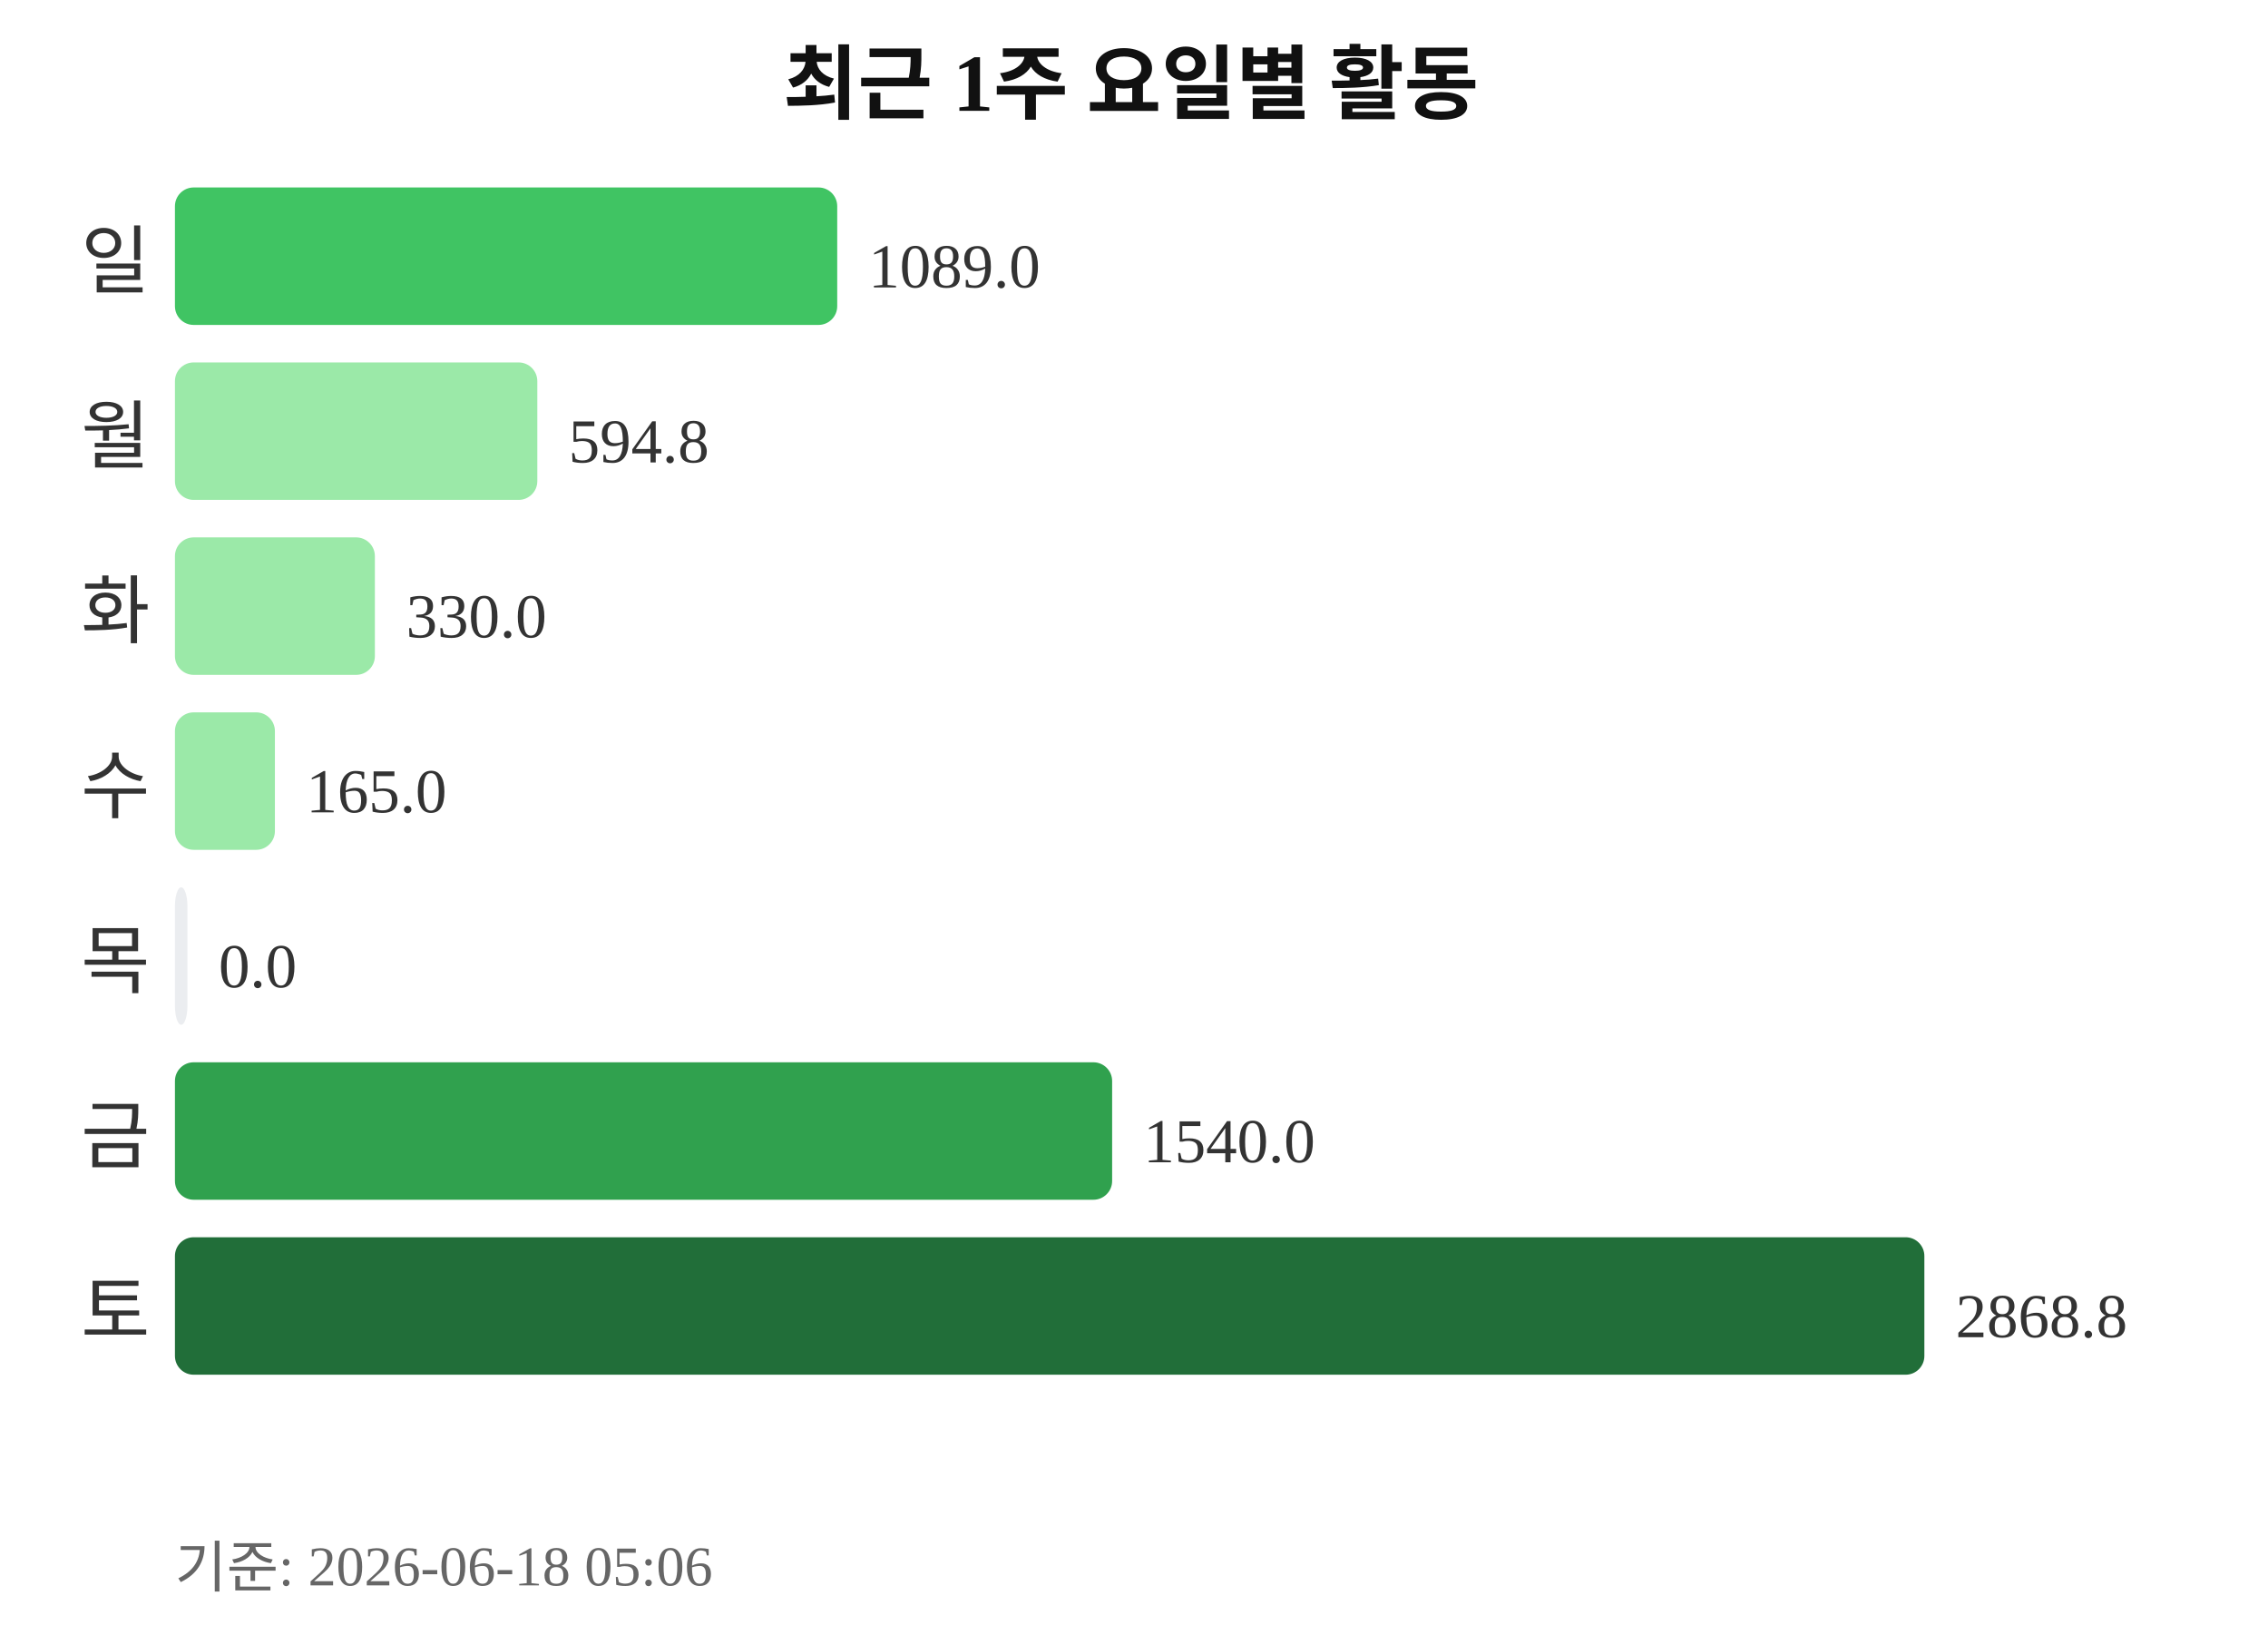
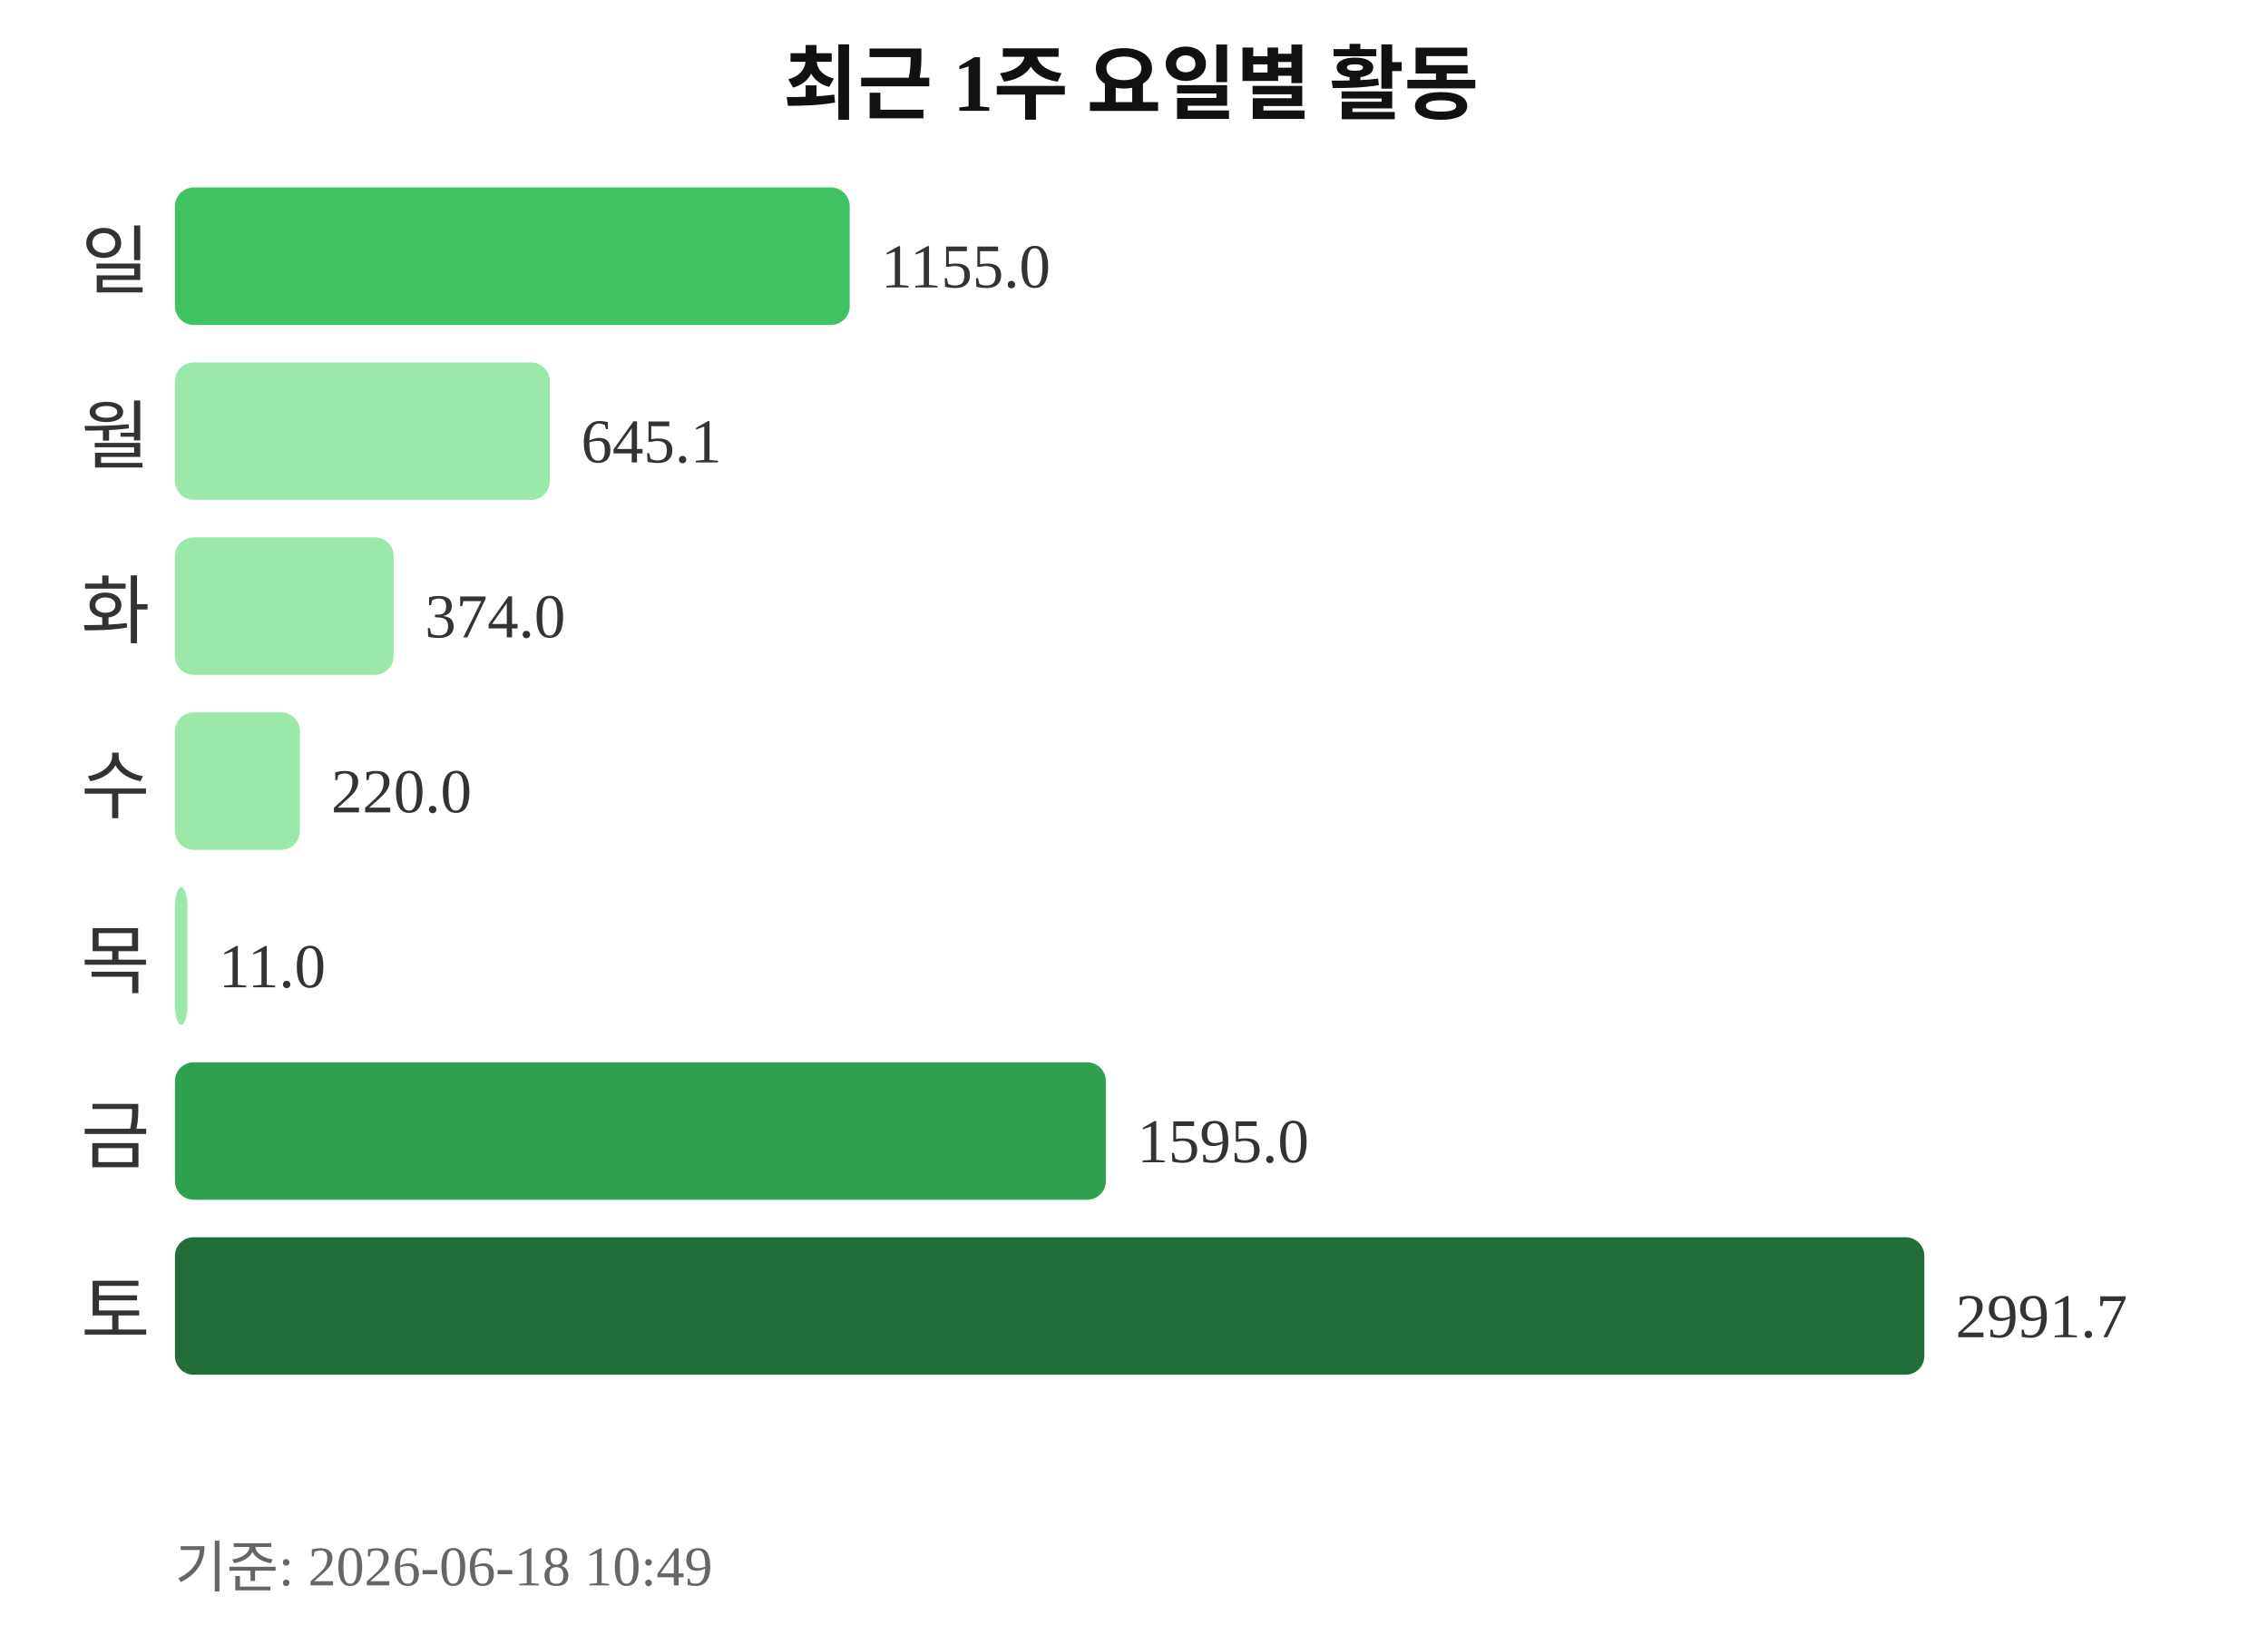
<svg xmlns="http://www.w3.org/2000/svg" width="363" height="260">
  <text x="181" y="18" text-anchor="middle" font-size="13" font-weight="bold" fill="#111111">최근 1주 요일별 활동</text>
  <text x="24" y="46" text-anchor="end" font-size="12" fill="#333333">일</text>
-   <rect x="28" y="30" width="106" height="22" rx="3" fill="#40c463" />
-   <text x="139" y="46" font-size="10" fill="#333333">1089.0</text>
+   <rect x="28" y="30" width="108" height="22" rx="3" fill="#40c463" />
+   <text x="141" y="46" font-size="10" fill="#333333">1155.0</text>
  <text x="24" y="74" text-anchor="end" font-size="12" fill="#333333">월</text>
-   <rect x="28" y="58" width="58" height="22" rx="3" fill="#9be9a8" />
-   <text x="91" y="74" font-size="10" fill="#333333">594.8</text>
+   <rect x="28" y="58" width="60" height="22" rx="3" fill="#9be9a8" />
+   <text x="93" y="74" font-size="10" fill="#333333">645.1</text>
  <text x="24" y="102" text-anchor="end" font-size="12" fill="#333333">화</text>
-   <rect x="28" y="86" width="32" height="22" rx="3" fill="#9be9a8" />
-   <text x="65" y="102" font-size="10" fill="#333333">330.0</text>
+   <rect x="28" y="86" width="35" height="22" rx="3" fill="#9be9a8" />
+   <text x="68" y="102" font-size="10" fill="#333333">374.0</text>
  <text x="24" y="130" text-anchor="end" font-size="12" fill="#333333">수</text>
-   <rect x="28" y="114" width="16" height="22" rx="3" fill="#9be9a8" />
-   <text x="49" y="130" font-size="10" fill="#333333">165.0</text>
+   <rect x="28" y="114" width="20" height="22" rx="3" fill="#9be9a8" />
+   <text x="53" y="130" font-size="10" fill="#333333">220.0</text>
  <text x="24" y="158" text-anchor="end" font-size="12" fill="#333333">목</text>
-   <rect x="28" y="142" width="2" height="22" rx="3" fill="#ebedf0" />
-   <text x="35" y="158" font-size="10" fill="#333333">0.0</text>
+   <rect x="28" y="142" width="2" height="22" rx="3" fill="#9be9a8" />
+   <text x="35" y="158" font-size="10" fill="#333333">11.0</text>
  <text x="24" y="186" text-anchor="end" font-size="12" fill="#333333">금</text>
-   <rect x="28" y="170" width="150" height="22" rx="3" fill="#30a14e" />
-   <text x="183" y="186" font-size="10" fill="#333333">1540.0</text>
+   <rect x="28" y="170" width="149" height="22" rx="3" fill="#30a14e" />
+   <text x="182" y="186" font-size="10" fill="#333333">1595.0</text>
  <text x="24" y="214" text-anchor="end" font-size="12" fill="#333333">토</text>
  <rect x="28" y="198" width="280" height="22" rx="3" fill="#216e39" />
-   <text x="313" y="214" font-size="10" fill="#333333">2868.8</text>
-   <text x="28" y="254" font-size="9" fill="#666666">기준: 2026-06-18 05:06</text>
+   <text x="313" y="214" font-size="10" fill="#333333">2991.7</text>
+   <text x="28" y="254" font-size="9" fill="#666666">기준: 2026-06-18 10:49</text>
</svg>
